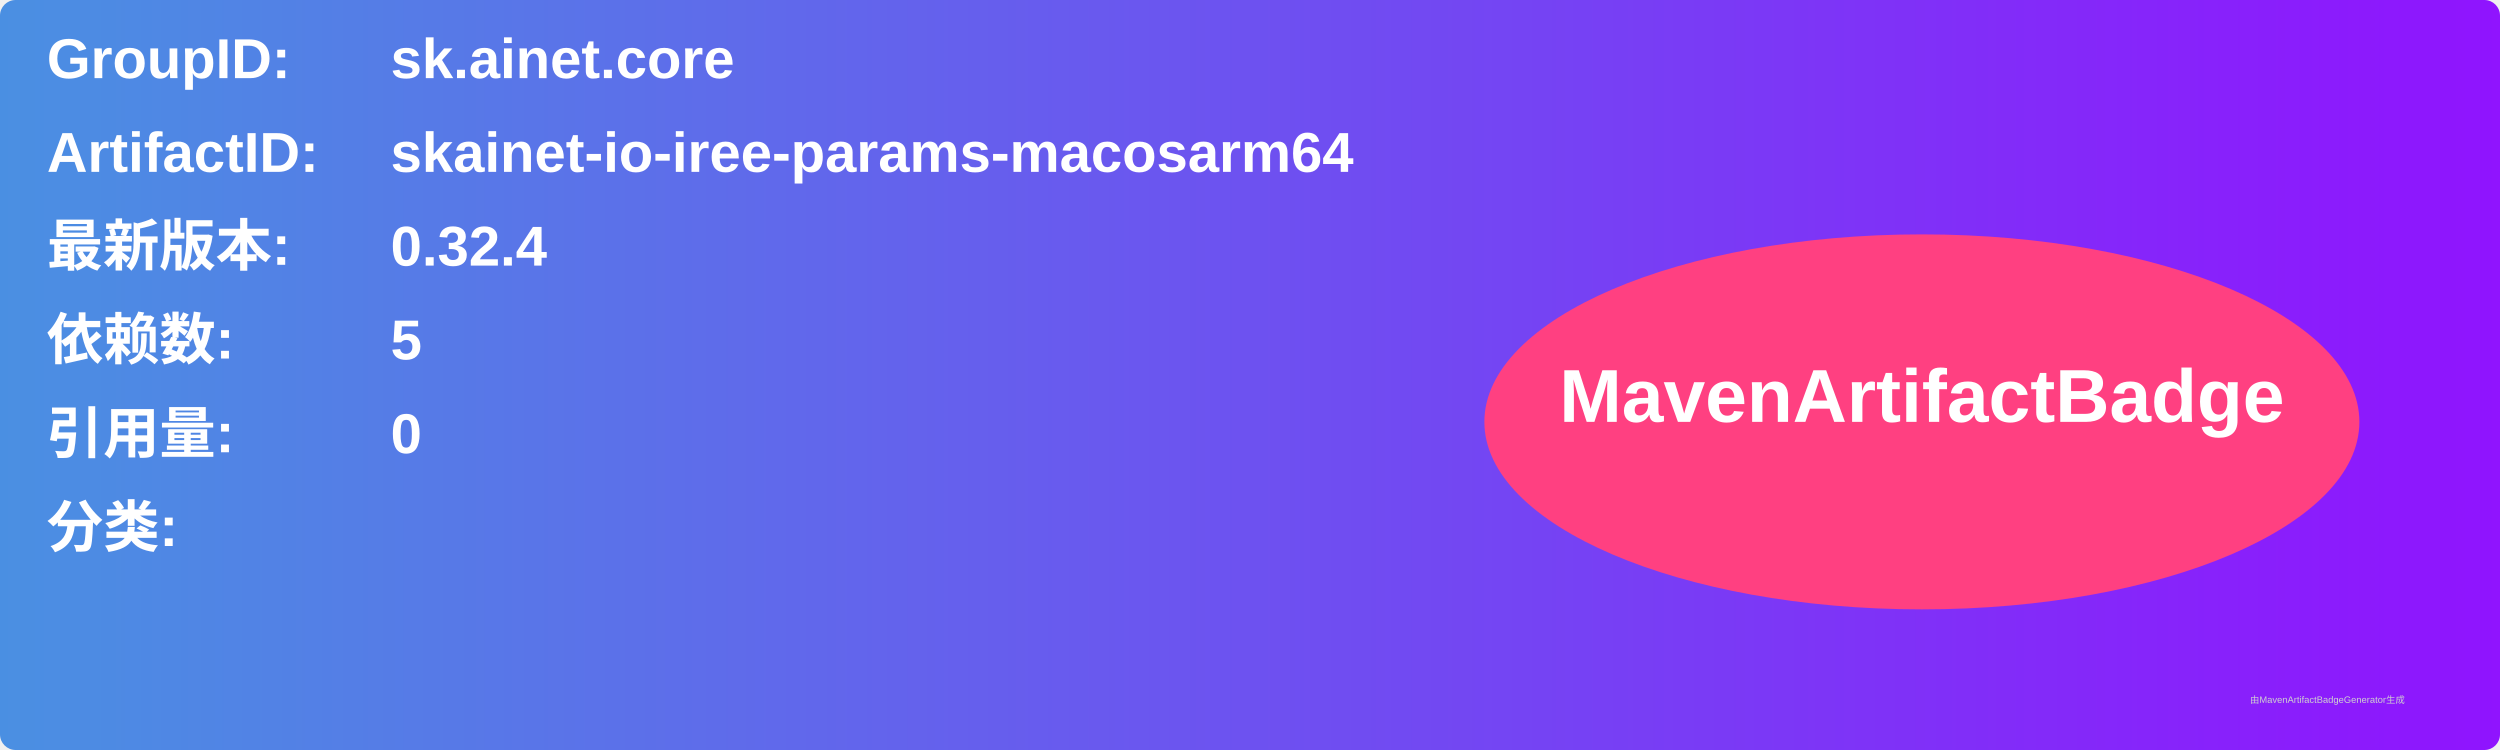
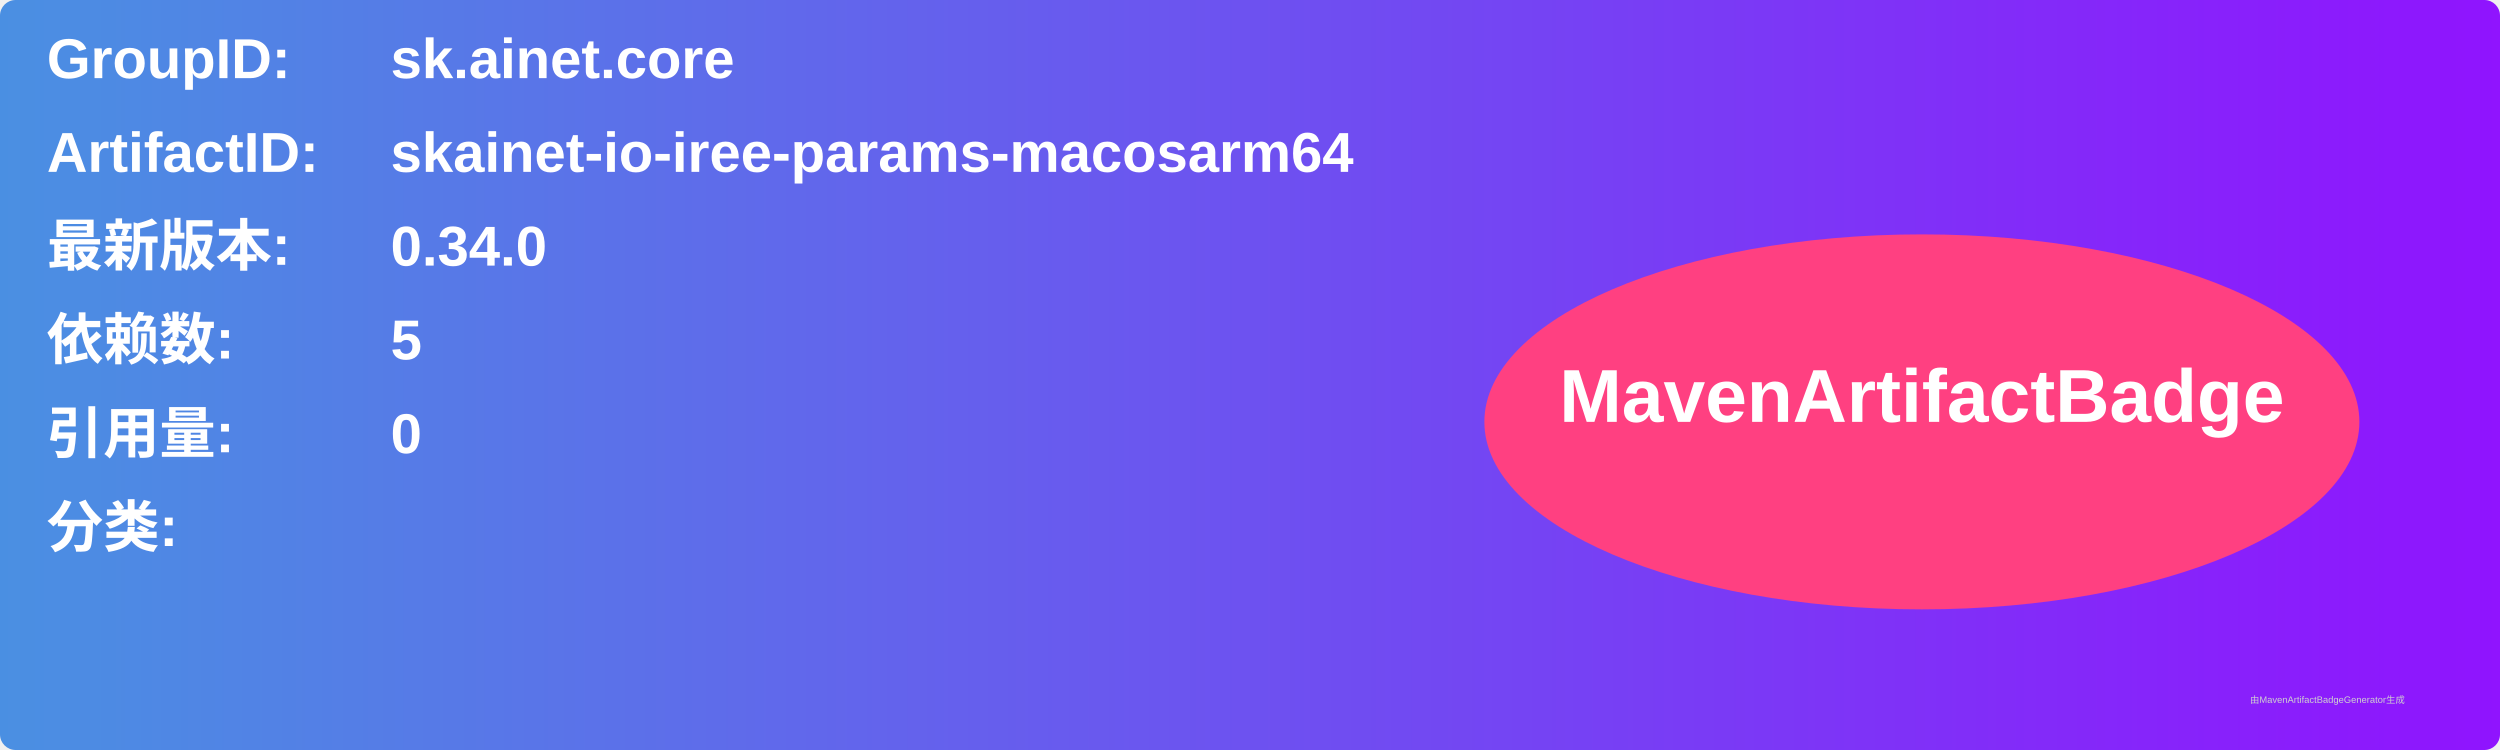
<svg xmlns="http://www.w3.org/2000/svg" width="800" height="240" viewBox="0 0 800 240">
  <linearGradient id="grad" x1="0%" y1="0%" x2="100%" y2="0%">
    <stop offset="0%" stop-color="#4a90e2" />
    <stop offset="100%" stop-color="#9013fe" />
  </linearGradient>
  <rect width="100%" height="100%" rx="5" ry="5" fill="url(#grad)" />
  <g transform="translate(15, 15)">
    <text x="0" y="10" font-family="Arial" font-size="18" fill="white" font-weight="bold" width="260">GroupID:</text>
    <text x="110" y="10" font-family="Arial" font-size="18" fill="white" font-weight="bold" width="460">sk.ainet.core</text>
    <text x="0" y="40" font-family="Arial" font-size="18" fill="white" font-weight="bold" width="260">ArtifactID:</text>
    <text x="110" y="40" font-family="Arial" font-size="18" fill="white" font-weight="bold" width="460">skainet-io-iree-params-macosarm64</text>
    <text x="0" y="70" font-family="Arial" font-size="18" fill="white" font-weight="bold">最新版本:</text>
    <text x="110" y="70" font-family="Arial" font-size="18" fill="white" font-weight="bold">
-       <tspan font-weight="bold">0.32.4</tspan>
+       <tspan font-weight="bold">0.34.0</tspan>
    </text>
    <text x="0" y="100" font-family="Arial" font-size="18" fill="white" font-weight="bold">依赖数: </text>
    <text x="110" y="100" font-family="Arial" font-size="18" fill="white">
      <tspan font-weight="bold">5</tspan>
    </text>
    <text x="0" y="130" font-family="Arial" font-size="18" fill="white" font-weight="bold">引用量: </text>
    <text x="110" y="130" font-family="Arial" font-size="18" fill="white">
      <tspan font-weight="bold">0</tspan>
    </text>
    <text x="0" y="160" font-family="Arial" font-size="18" fill="white" font-weight="bold">分类:</text>
    <text x="10" y="190" font-family="Arial" font-size="10" fill="white">
      <tspan font-weight="bold" />
    </text>
    <ellipse cx="600" cy="120" rx="140" ry="60" fill="#ff4081" />
    <text x="600" y="120" text-anchor="middle" font-family="Arial" font-size="24" fill="white" font-weight="bold">MavenArtifactBadge</text>
  </g>
  <text x="720" y="225" font-family="Arial" font-size="3" fill="#d0d0d0">由MavenArtifactBadgeGenerator生成</text>
</svg>
